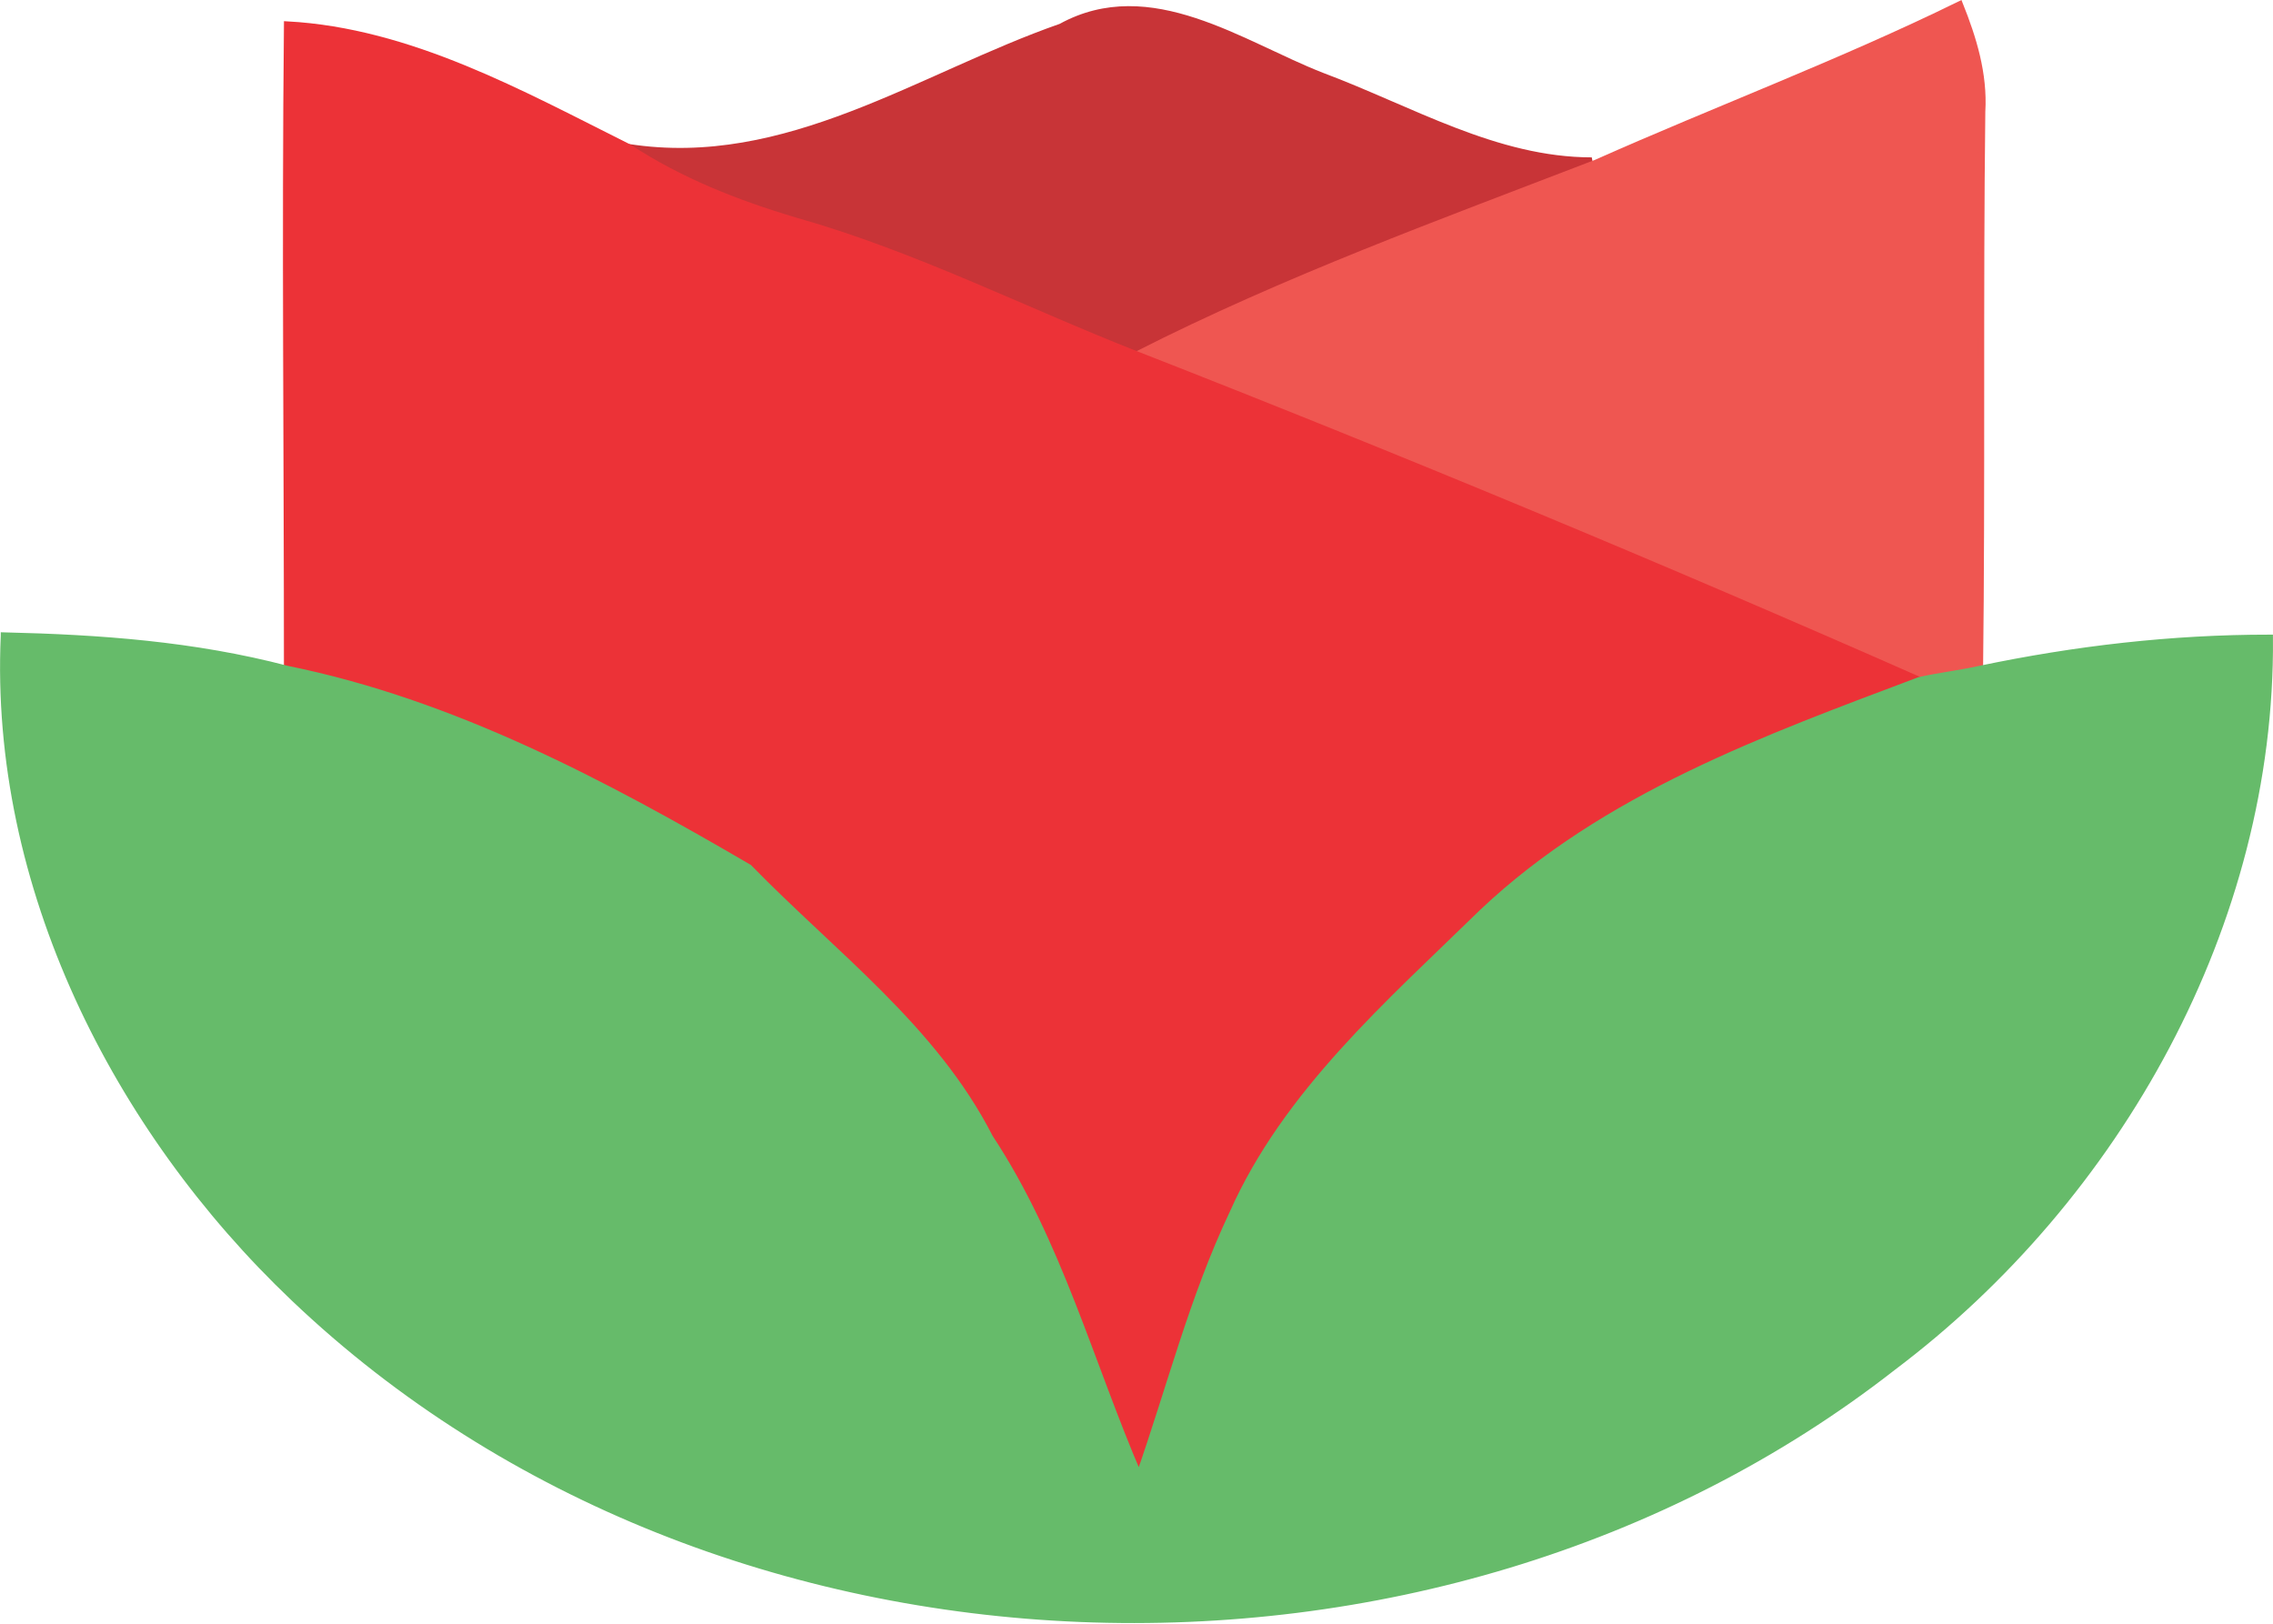
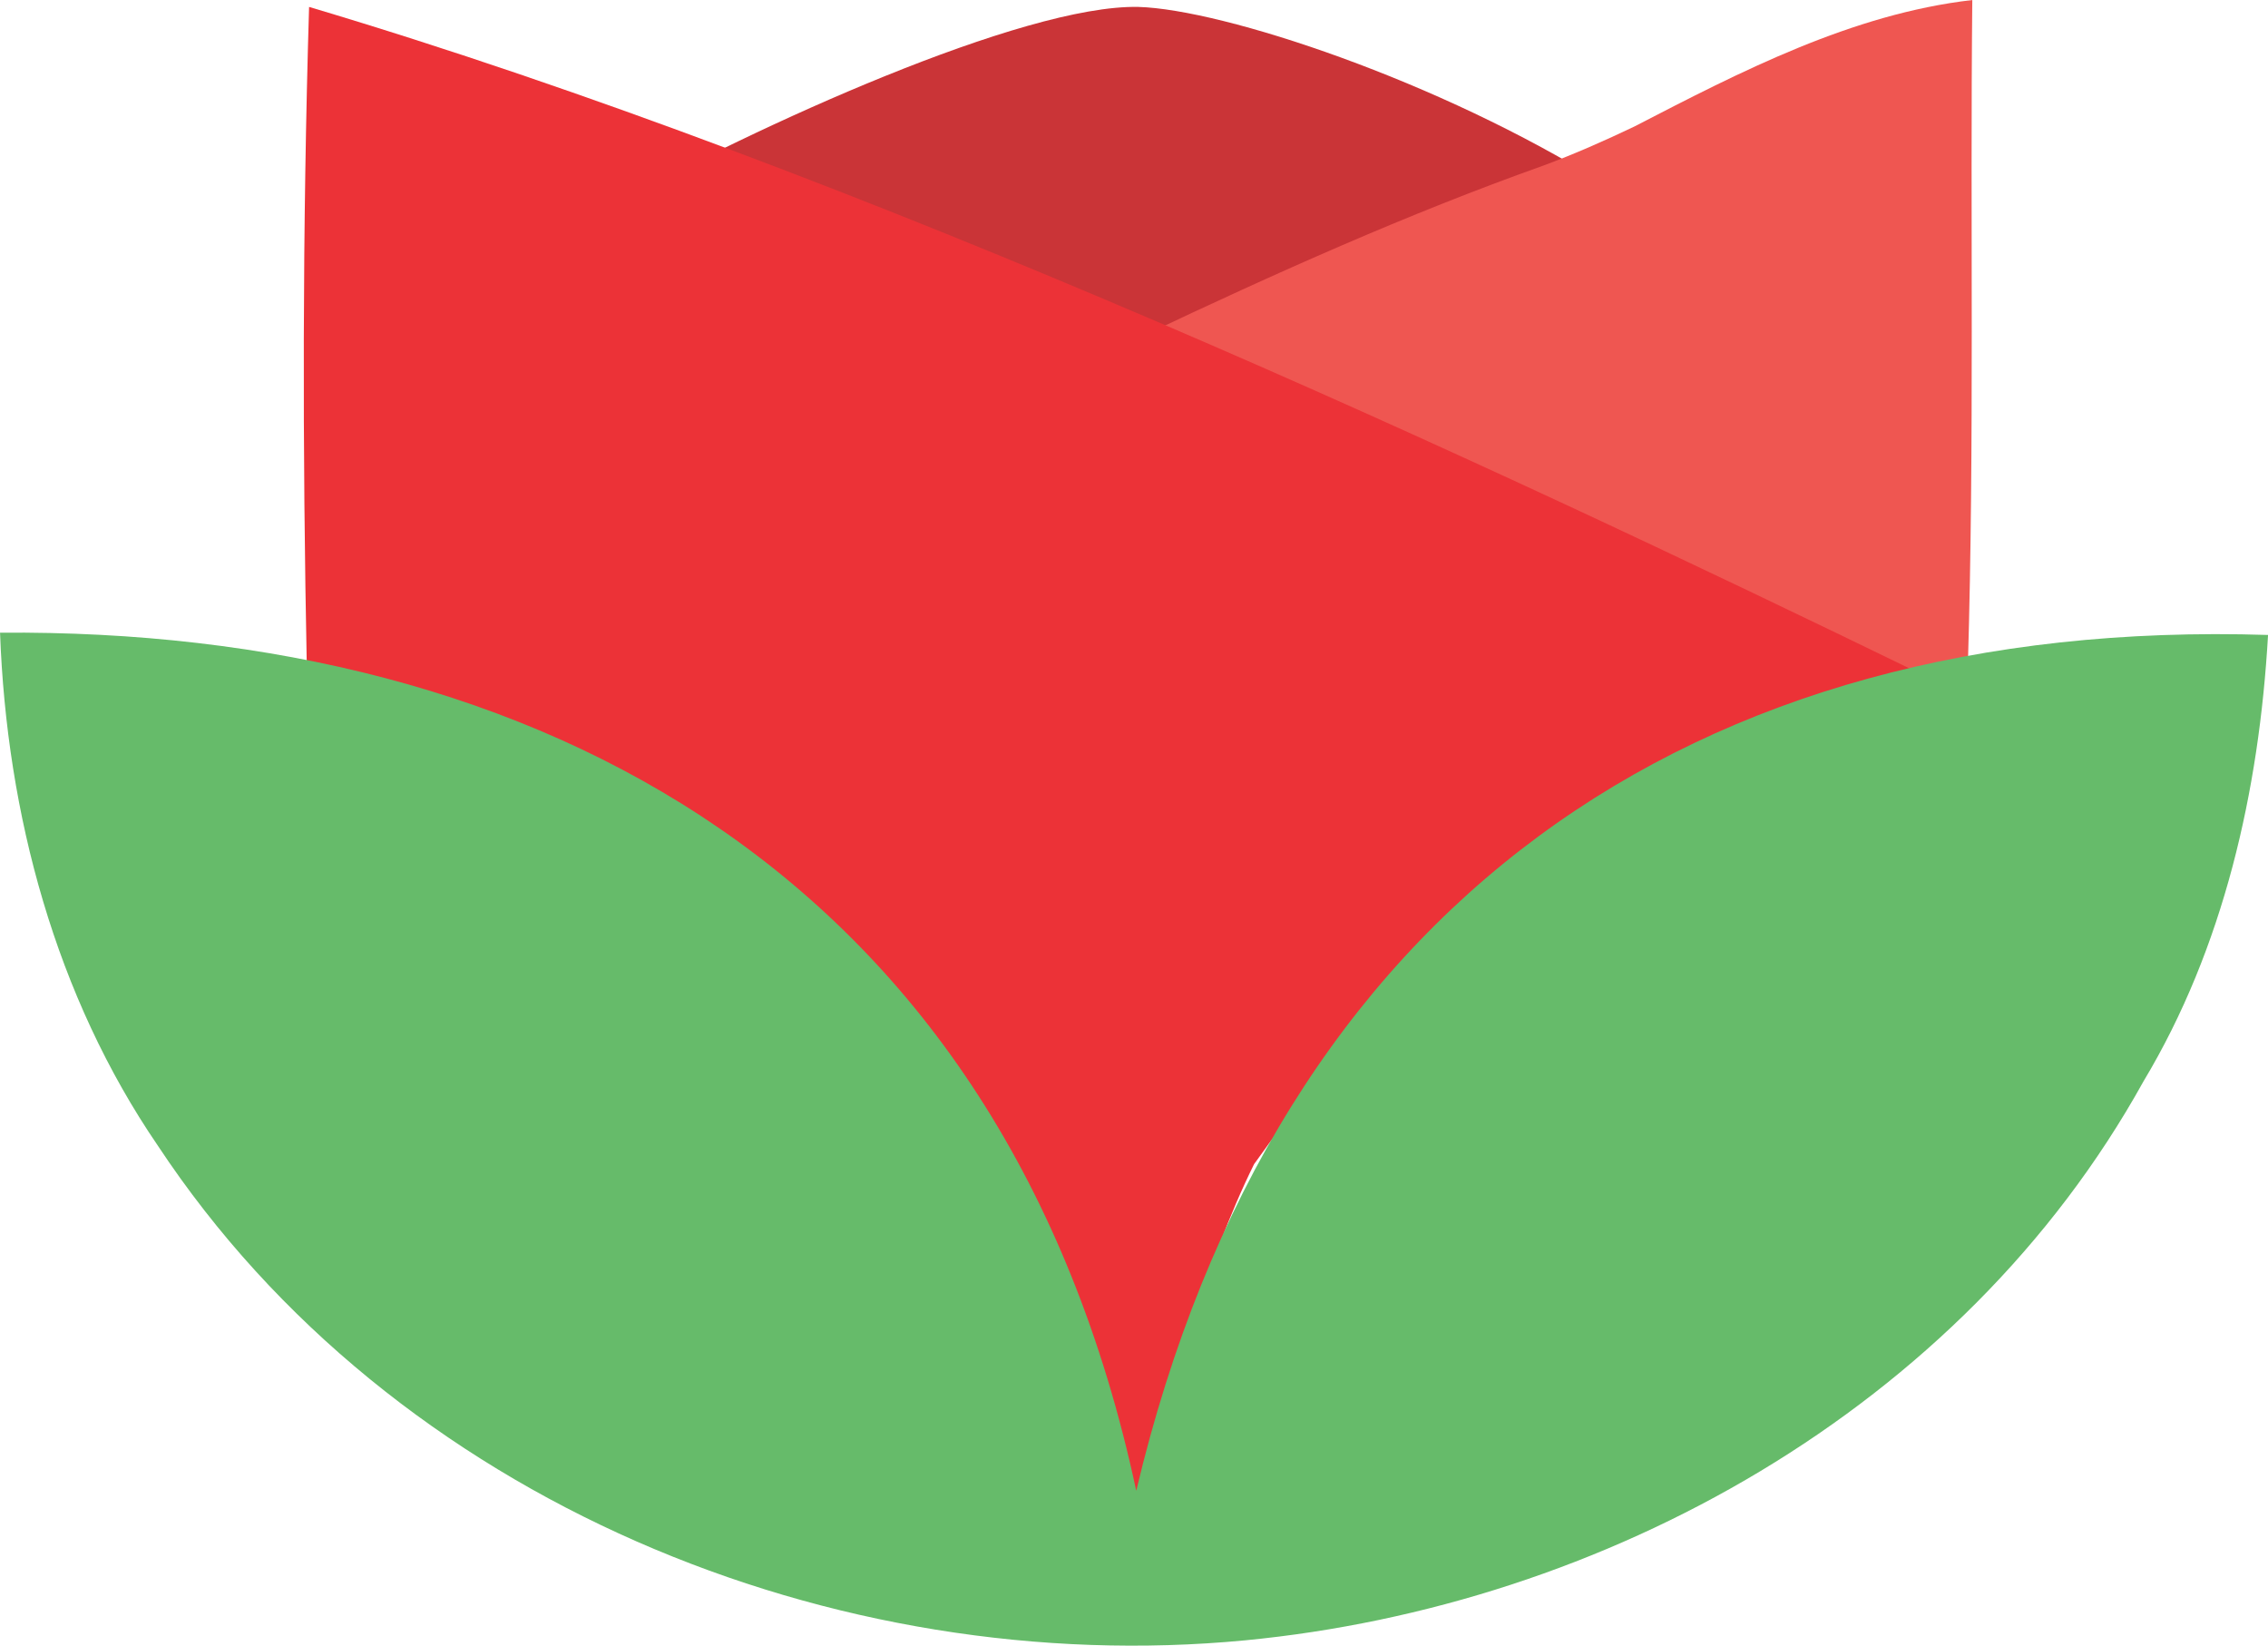
- <svg xmlns="http://www.w3.org/2000/svg" width="15.773mm" height="11.262mm" viewBox="0 0 55.889 39.906">
-   <g>
-     <path style="fill:#c83437;stroke:#c83437;stroke-width:.164" d="M-103.054 785.543c3.893.603 7.183-1.754 10.637-2.96 2.194-1.207 4.442.438 6.415 1.206 2.194.822 4.277 2.083 6.635 2.083-3.783 1.48-7.621 2.906-11.24 4.716-2.797-1.097-5.483-2.468-8.39-3.29-1.37-.384-2.796-.932-4.057-1.755z" transform="translate(118.506 -781.921)" />
-     <path style="fill:#ef5651;stroke:#ef5651;stroke-width:.164" d="M-79.257 785.927c2.96-1.316 6.03-2.467 8.937-3.893.329.823.603 1.7.548 2.632-.055 4.55 0 9.156-.055 13.707-.493.11-.987.165-1.48.275a490.57 490.57 0 0 0-19.245-8.006c3.673-1.864 7.456-3.235 11.295-4.715z" transform="translate(118.506 -781.921)" />
-     <path style="fill:#ec3237;stroke:#ec3237;stroke-width:.164" d="M-111.443 782.528c3.016.164 5.758 1.7 8.39 3.015 1.26.823 2.631 1.37 4.112 1.81 2.906.822 5.592 2.193 8.389 3.29a490.57 490.57 0 0 1 19.245 8.005c-3.783 1.425-7.786 2.905-10.747 5.702-2.303 2.248-4.825 4.441-6.14 7.402-.988 2.083-1.536 4.277-2.304 6.47-1.26-2.797-1.973-5.757-3.673-8.334-1.426-2.687-3.838-4.496-5.922-6.635-3.564-2.083-7.237-4.057-11.35-4.88 0-5.263-.054-10.582 0-15.845z" transform="translate(118.506 -781.921)" />
-     <path style="fill:#66bb6a;stroke:#66bb6a;stroke-width:.164" d="M-118.406 797.55c2.358.056 4.66.22 6.963.823 4.058.823 7.786 2.797 11.35 4.88 2.084 2.139 4.551 3.948 5.922 6.635 1.7 2.577 2.467 5.537 3.673 8.334.768-2.193 1.316-4.387 2.303-6.47 1.316-2.961 3.838-5.154 6.141-7.402 3.016-2.851 6.964-4.277 10.747-5.702.493-.11.987-.165 1.48-.275 2.358-.493 4.716-.767 7.128-.767.055 7.018-3.728 13.762-9.266 17.93-11.295 8.827-28.895 8.224-39.313-1.7-4.386-4.168-7.402-10.144-7.128-16.285z" transform="translate(118.506 -781.921)" />
+ <svg xmlns="http://www.w3.org/2000/svg" width="13.994mm" height="10.152mm" viewBox="0 0 52.891 38.369" version="1.1" id="svg16">
+   <g id="g14" transform="translate(-65.73 -67.183)">
+     <g id="g2529-4" style="display:inline" transform="matrix(-1 0 0 1 895.756 -252.914)">
+       <path style="fill:#ca3437;stroke:none;stroke-width:.158" d="M792.588 324.398c3.875-2.424 8.917-4.083 10.888-4.14 2.686-.06 8.972 2.806 12.27 4.646-3.734 1.18-8.744 1.576-12.425 3.024-3.008-1.502-7.57-2.403-10.733-3.53z" id="path927-3" />
+       <path style="fill:#ef5651;stroke:none;stroke-width:.158" d="M784.03 320.097c2.8.322 5.394 1.663 7.883 2.95.674.322 1.4.644 2.126.912 3.163 1.126 6.274 2.521 9.333 3.97-5.963 2.789-12.082 5.256-18.149 7.884-.259-.053-.83-.16-1.089-.214-.155-5.203-.051-10.353-.103-15.502z" id="path925-0" />
+       <path style="fill:#ec3237;stroke:none;stroke-width:.158" d="M822.818 320.258c.155 5.15.155 10.299.052 15.448-3.993.966-7.675 2.897-10.942 5.418-2.074 1.609-3.526 3.808-5.03 5.954-1.659 2.36-2.333 5.203-3.37 7.831-.933-2.52-1.556-5.256-2.748-7.67-3.838-5.418-9.334-9.548-15.557-11.426 10.328-5.022 24.66-11.705 37.595-15.555z" id="path929-7" />
+       <path style="fill:#66bb6a;stroke:none;stroke-width:.158" d="M777.134 334.901c13.402-.426 23.155 6.285 26.394 19.954 3.082-14.4 13.994-20.108 26.497-20.007-.155 4.237-1.296 8.475-3.681 11.962-5.497 8.314-15.816 12.444-25.357 11.532-8.348-.804-16.697-5.364-20.949-13.034-1.867-3.111-2.696-6.759-2.904-10.407z" id="path939-8" />
+     </g>
  </g>
</svg>
